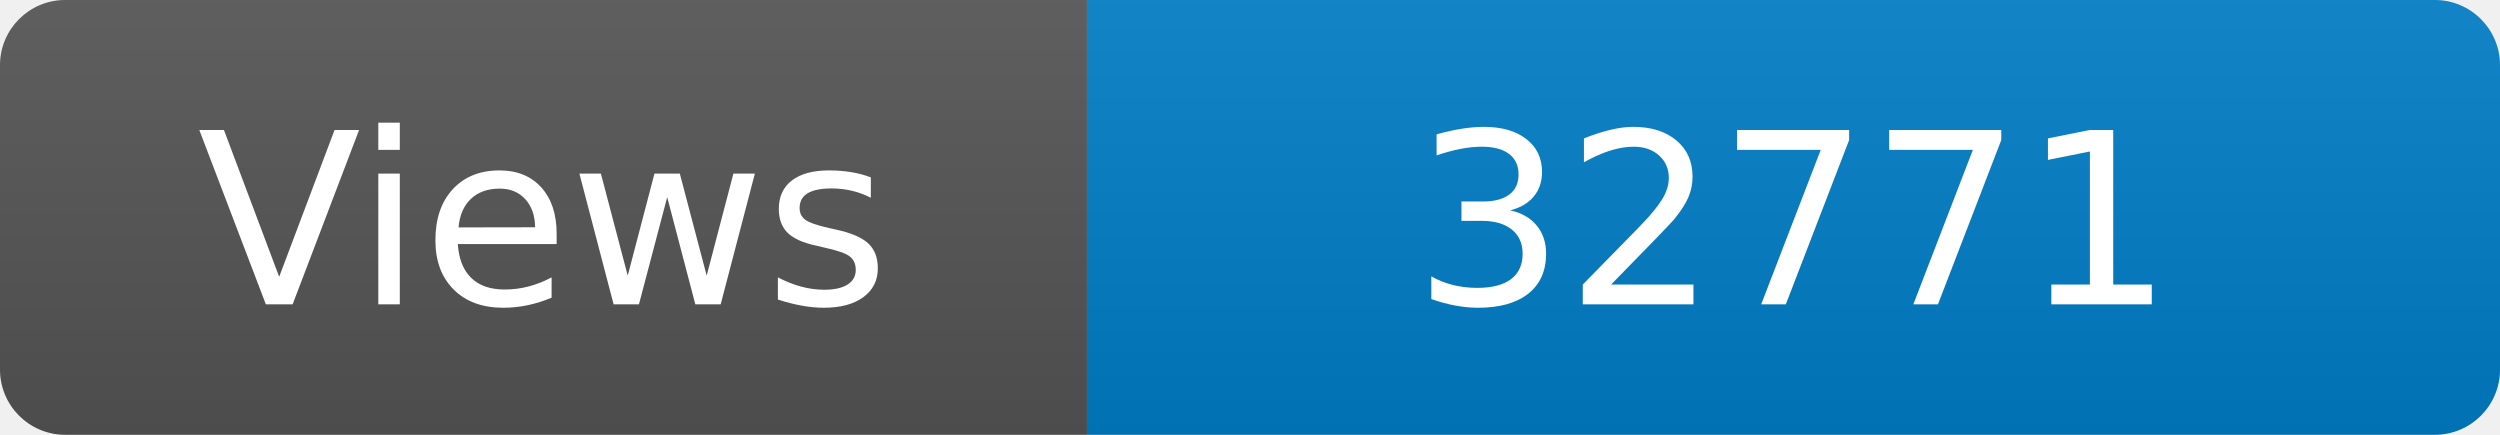
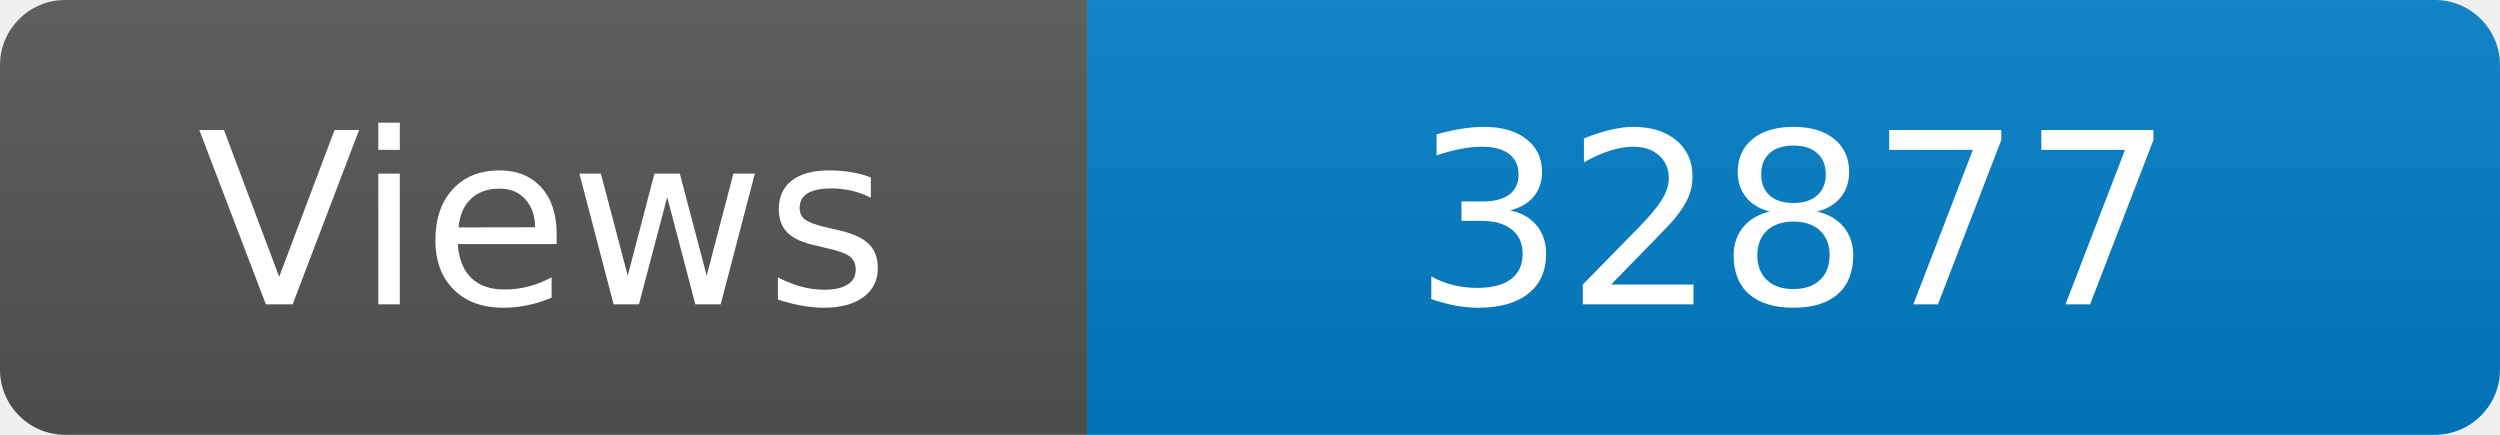
<svg xmlns="http://www.w3.org/2000/svg" width="115" height="20" role="img" aria-label="Maintained?: yes">
  <linearGradient id="s" x2="0" y2="100%">
    <stop offset="0" stop-color="#bbb" stop-opacity=".1" />
    <stop offset="1" stop-opacity=".1" />
  </linearGradient>
  <clipPath id="r">
    <rect width="115" height="20" rx="3" fill="#fff" />
  </clipPath>
  <g clip-path="url(#r)">
    <rect width="50" height="20" fill="#555" />
    <rect x="50" width="160" height="20" fill="#007ec6" />
    <rect width="115" height="20" fill="url(#s)" />
  </g>
  <g fill="#fff" text-anchor="middle" font-family="Verdana,Geneva,DejaVu Sans,sans-serif" font-size="110">
    <text x="250" y="140" transform="scale(.1)" fill="#fff">Views</text>
-     <text x="825" y="140" transform="scale(.1)" fill="#fff">32771</text>
+     <text x="825" y="140" transform="scale(.1)" fill="#fff">32877</text>
  </g>
</svg>
